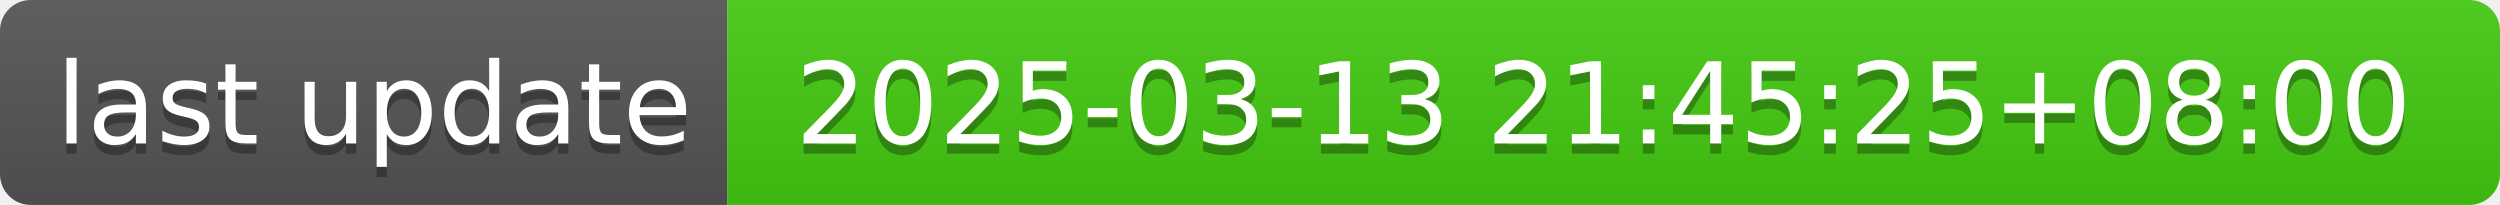
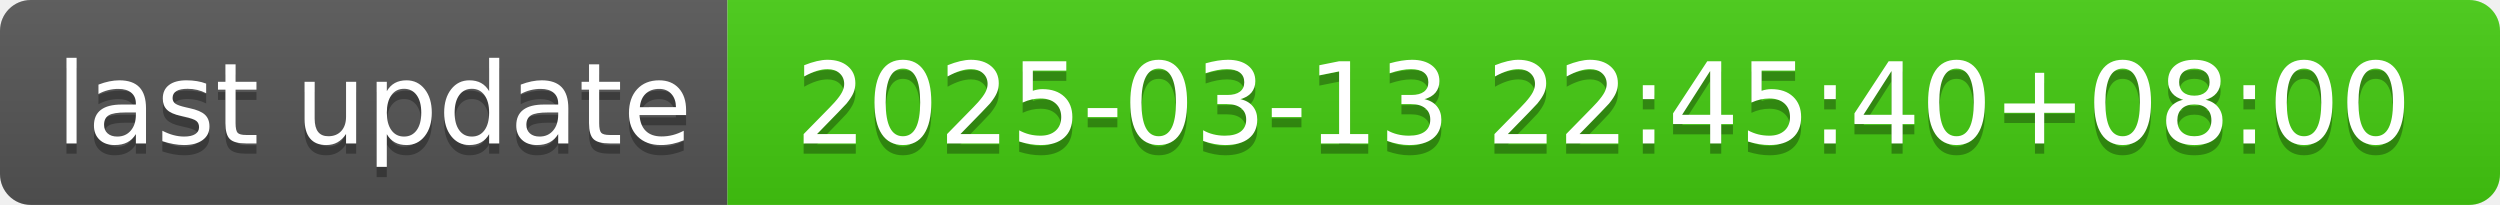
- <svg xmlns="http://www.w3.org/2000/svg" width="244" height="20" role="img" aria-label="last update: 2025-03-13 21:45:25+08:00">
+ <svg xmlns="http://www.w3.org/2000/svg" width="244" height="20" role="img" aria-label="last update: 2025-03-13 22:45:40+08:00">
  <linearGradient id="s" x2="0" y2="100%">
    <stop offset="0" stop-color="#bbb" stop-opacity=".1" />
    <stop offset="1" stop-opacity=".1" />
  </linearGradient>
  <clipPath id="r">
    <rect width="244" height="20" rx="3" fill="#fff" />
  </clipPath>
  <g clip-path="url(#r)">
    <rect width="71" height="20" fill="#555" />
    <rect x="71" width="173" height="20" fill="#4c1" />
    <rect width="244" height="20" fill="url(#s)" />
  </g>
  <g fill="#fff" text-anchor="middle" font-family="Verdana,Geneva,DejaVu Sans,sans-serif" text-rendering="geometricPrecision" font-size="110">
    <text aria-hidden="true" x="365" y="150" fill="#010101" fill-opacity=".3" transform="scale(.1)" textLength="610">last update</text>
    <text x="365" y="140" transform="scale(.1)" fill="#fff" textLength="610">last update</text>
-     <text aria-hidden="true" x="1565" y="150" fill="#010101" fill-opacity=".3" transform="scale(.1)" textLength="1630">2025-03-13 21:45:25+08:00</text>
-     <text x="1565" y="140" transform="scale(.1)" fill="#fff" textLength="1630">2025-03-13 21:45:25+08:00</text>
+     <text aria-hidden="true" x="1565" y="150" fill="#010101" fill-opacity=".3" transform="scale(.1)" textLength="1630">2025-03-13 22:45:40+08:00</text>
+     <text x="1565" y="140" transform="scale(.1)" fill="#fff" textLength="1630">2025-03-13 22:45:40+08:00</text>
  </g>
</svg>
